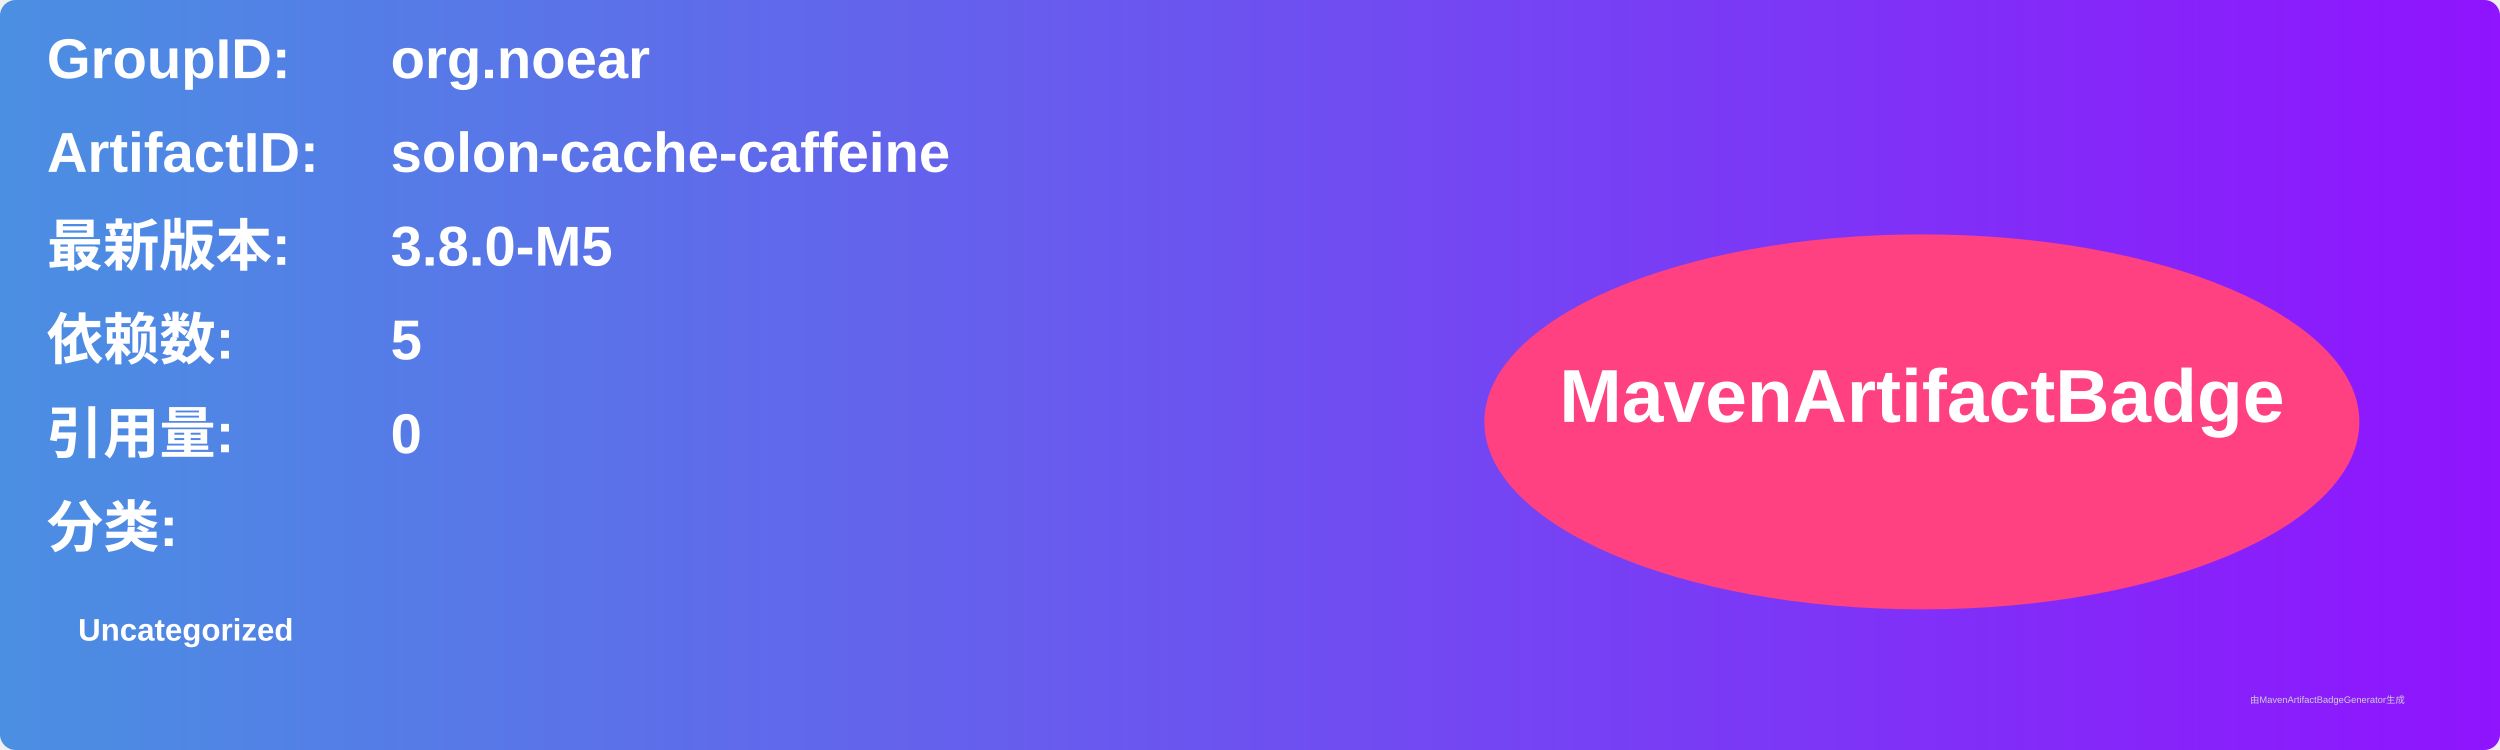
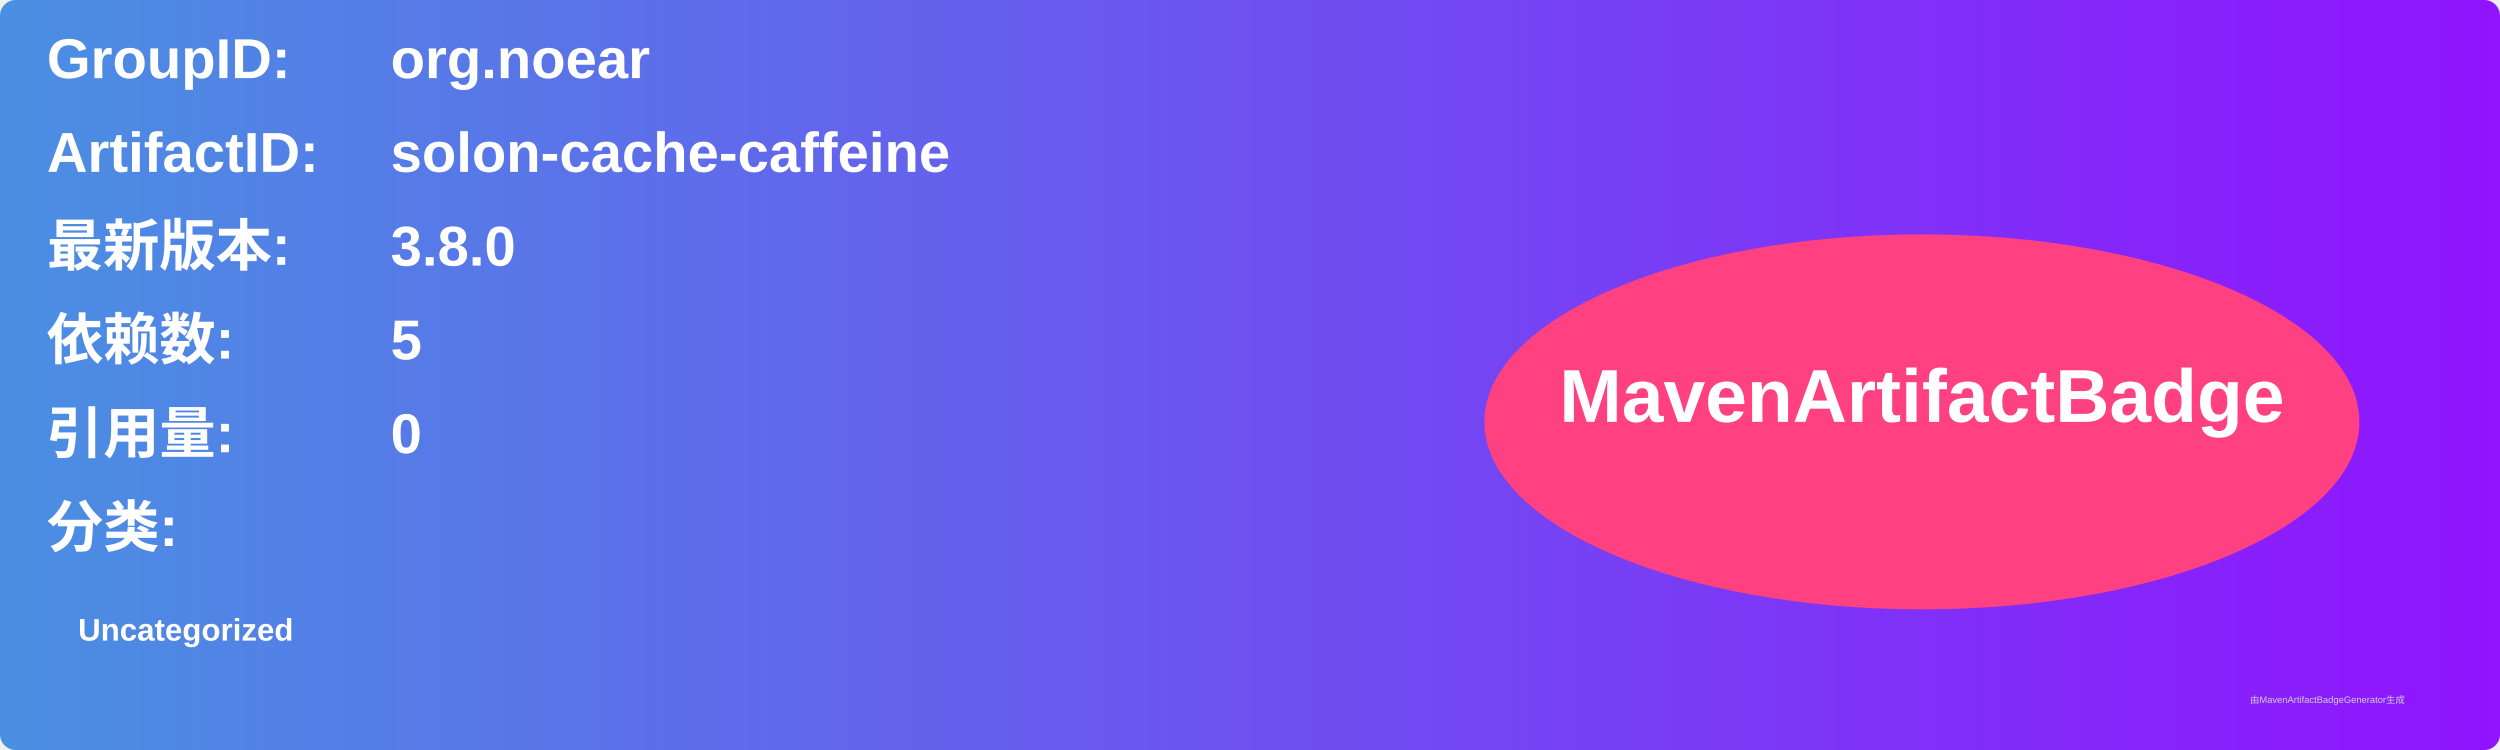
<svg xmlns="http://www.w3.org/2000/svg" width="800" height="240" viewBox="0 0 800 240">
  <linearGradient id="grad" x1="0%" y1="0%" x2="100%" y2="0%">
    <stop offset="0%" stop-color="#4a90e2" />
    <stop offset="100%" stop-color="#9013fe" />
  </linearGradient>
  <rect width="100%" height="100%" rx="5" ry="5" fill="url(#grad)" />
  <g transform="translate(15, 15)">
    <text x="0" y="10" font-family="Arial" font-size="18" fill="white" font-weight="bold" width="260">GroupID:</text>
    <text x="110" y="10" font-family="Arial" font-size="18" fill="white" font-weight="bold" width="460">org.noear</text>
    <text x="0" y="40" font-family="Arial" font-size="18" fill="white" font-weight="bold" width="260">ArtifactID:</text>
    <text x="110" y="40" font-family="Arial" font-size="18" fill="white" font-weight="bold" width="460">solon-cache-caffeine</text>
    <text x="0" y="70" font-family="Arial" font-size="18" fill="white" font-weight="bold">最新版本:</text>
    <text x="110" y="70" font-family="Arial" font-size="18" fill="white" font-weight="bold">
-       <tspan font-weight="bold">3.8.0-M5</tspan>
+       <tspan font-weight="bold">3.8.0</tspan>
    </text>
    <text x="0" y="100" font-family="Arial" font-size="18" fill="white" font-weight="bold">依赖数: </text>
    <text x="110" y="100" font-family="Arial" font-size="18" fill="white">
      <tspan font-weight="bold">5</tspan>
    </text>
    <text x="0" y="130" font-family="Arial" font-size="18" fill="white" font-weight="bold">引用量: </text>
    <text x="110" y="130" font-family="Arial" font-size="18" fill="white">
      <tspan font-weight="bold">0</tspan>
    </text>
    <text x="0" y="160" font-family="Arial" font-size="18" fill="white" font-weight="bold">分类:</text>
    <text x="10" y="190" font-family="Arial" font-size="10" fill="white">
      <tspan font-weight="bold">Uncategorized</tspan>
    </text>
    <ellipse cx="600" cy="120" rx="140" ry="60" fill="#ff4081" />
    <text x="600" y="120" text-anchor="middle" font-family="Arial" font-size="24" fill="white" font-weight="bold">MavenArtifactBadge</text>
  </g>
  <text x="720" y="225" font-family="Arial" font-size="3" fill="#d0d0d0">由MavenArtifactBadgeGenerator生成</text>
</svg>
